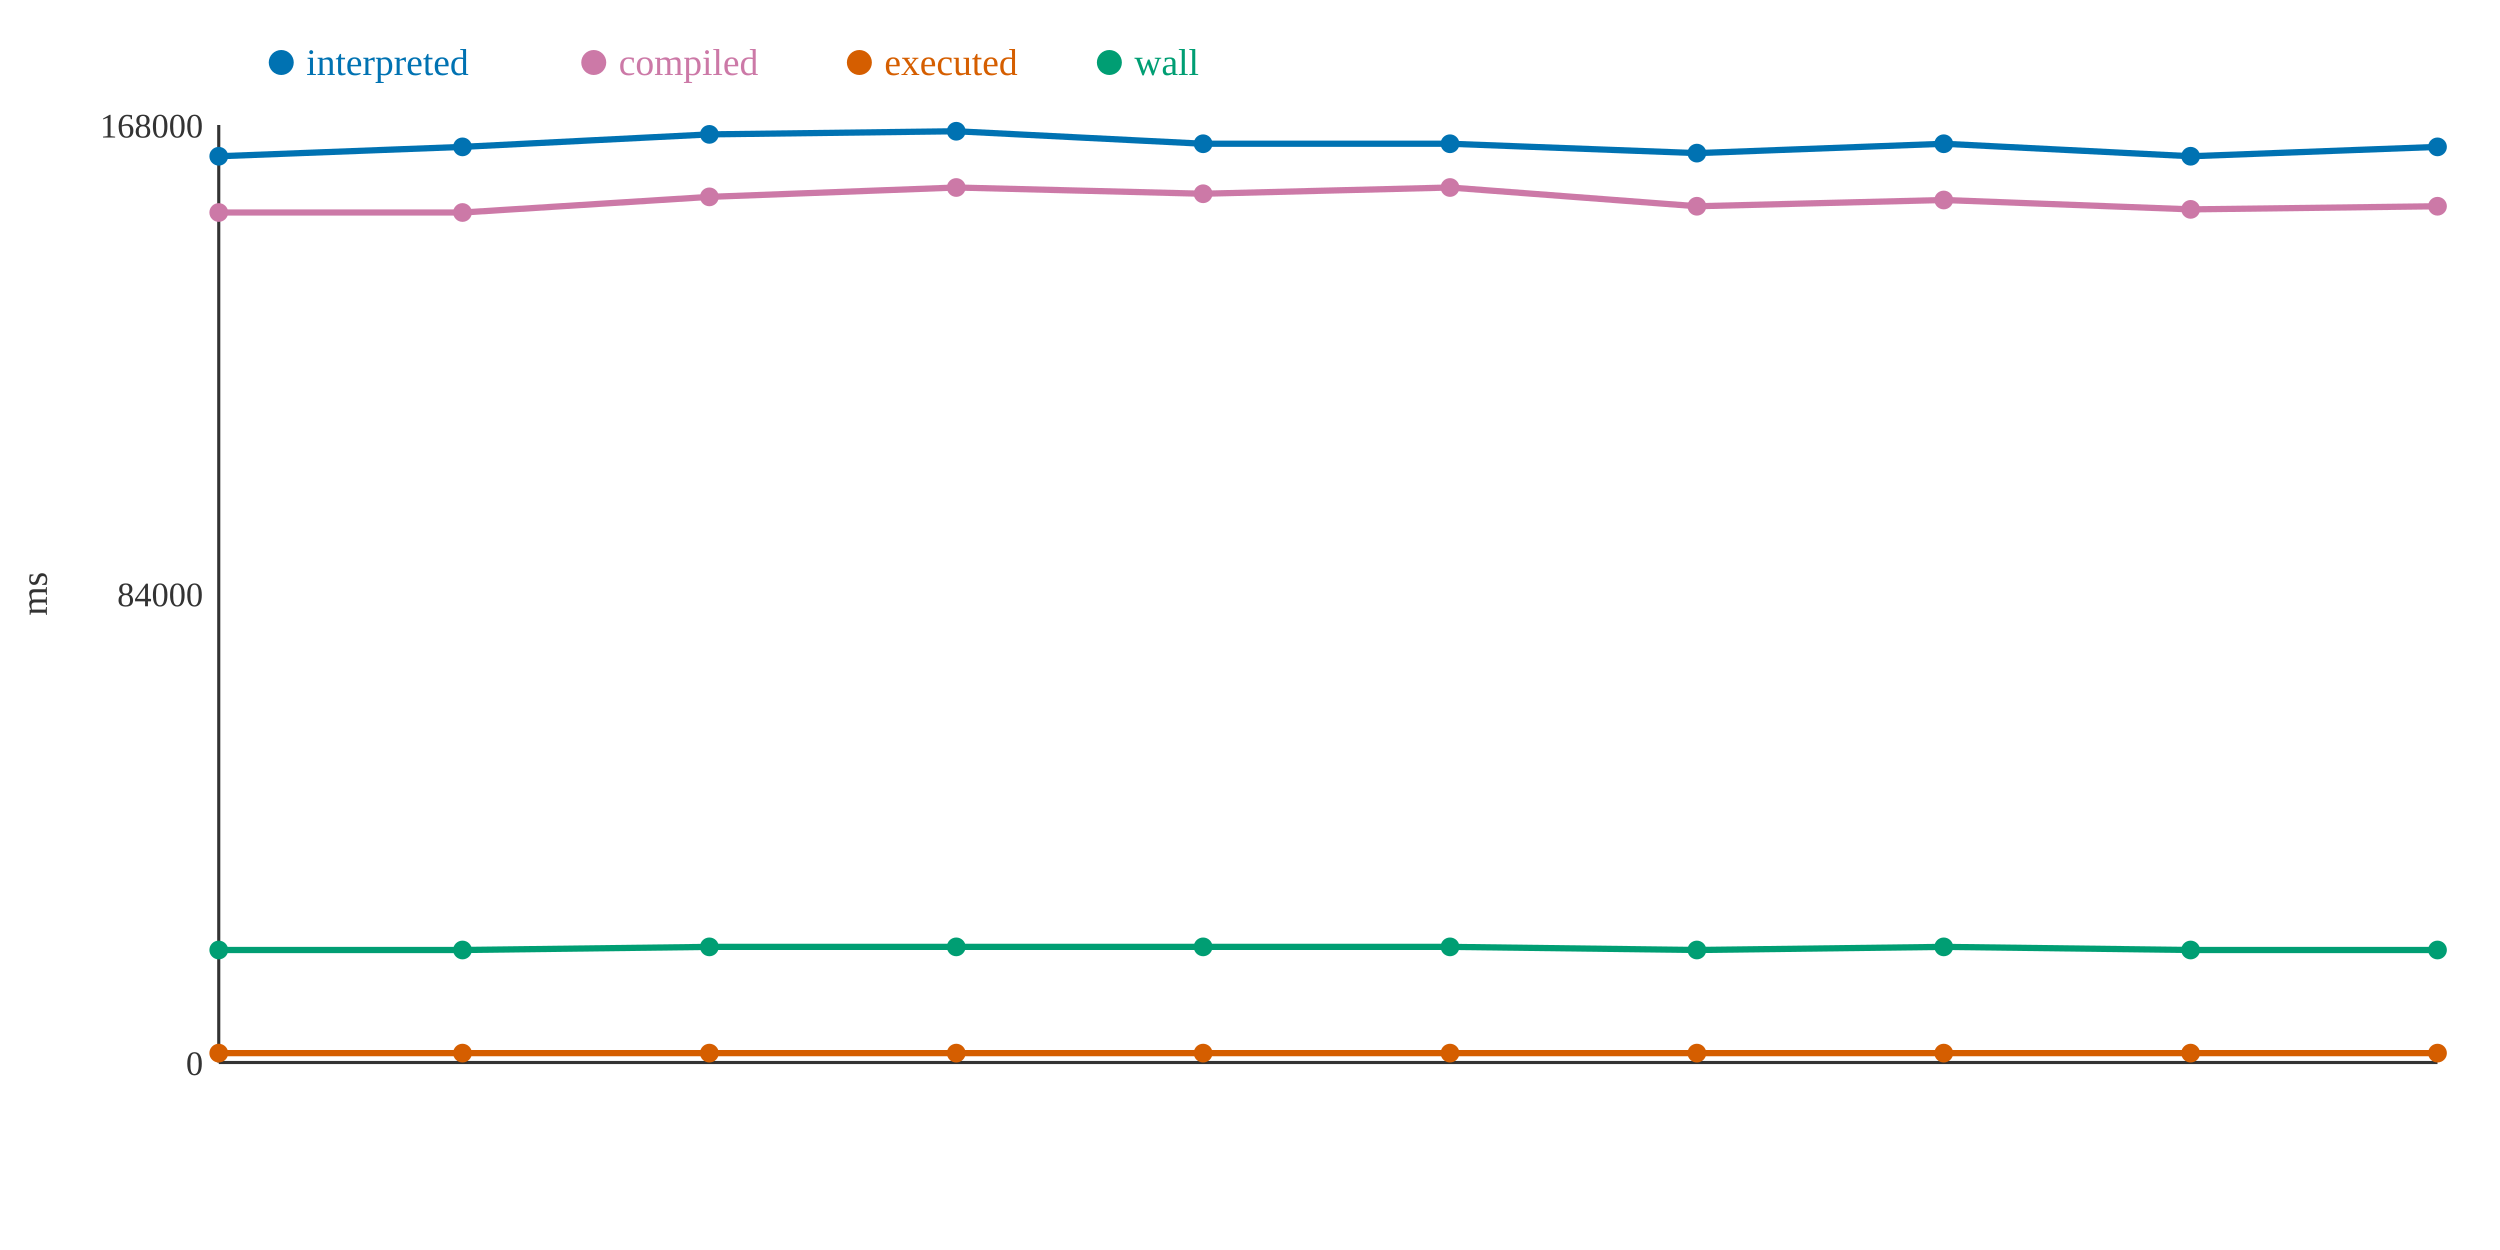
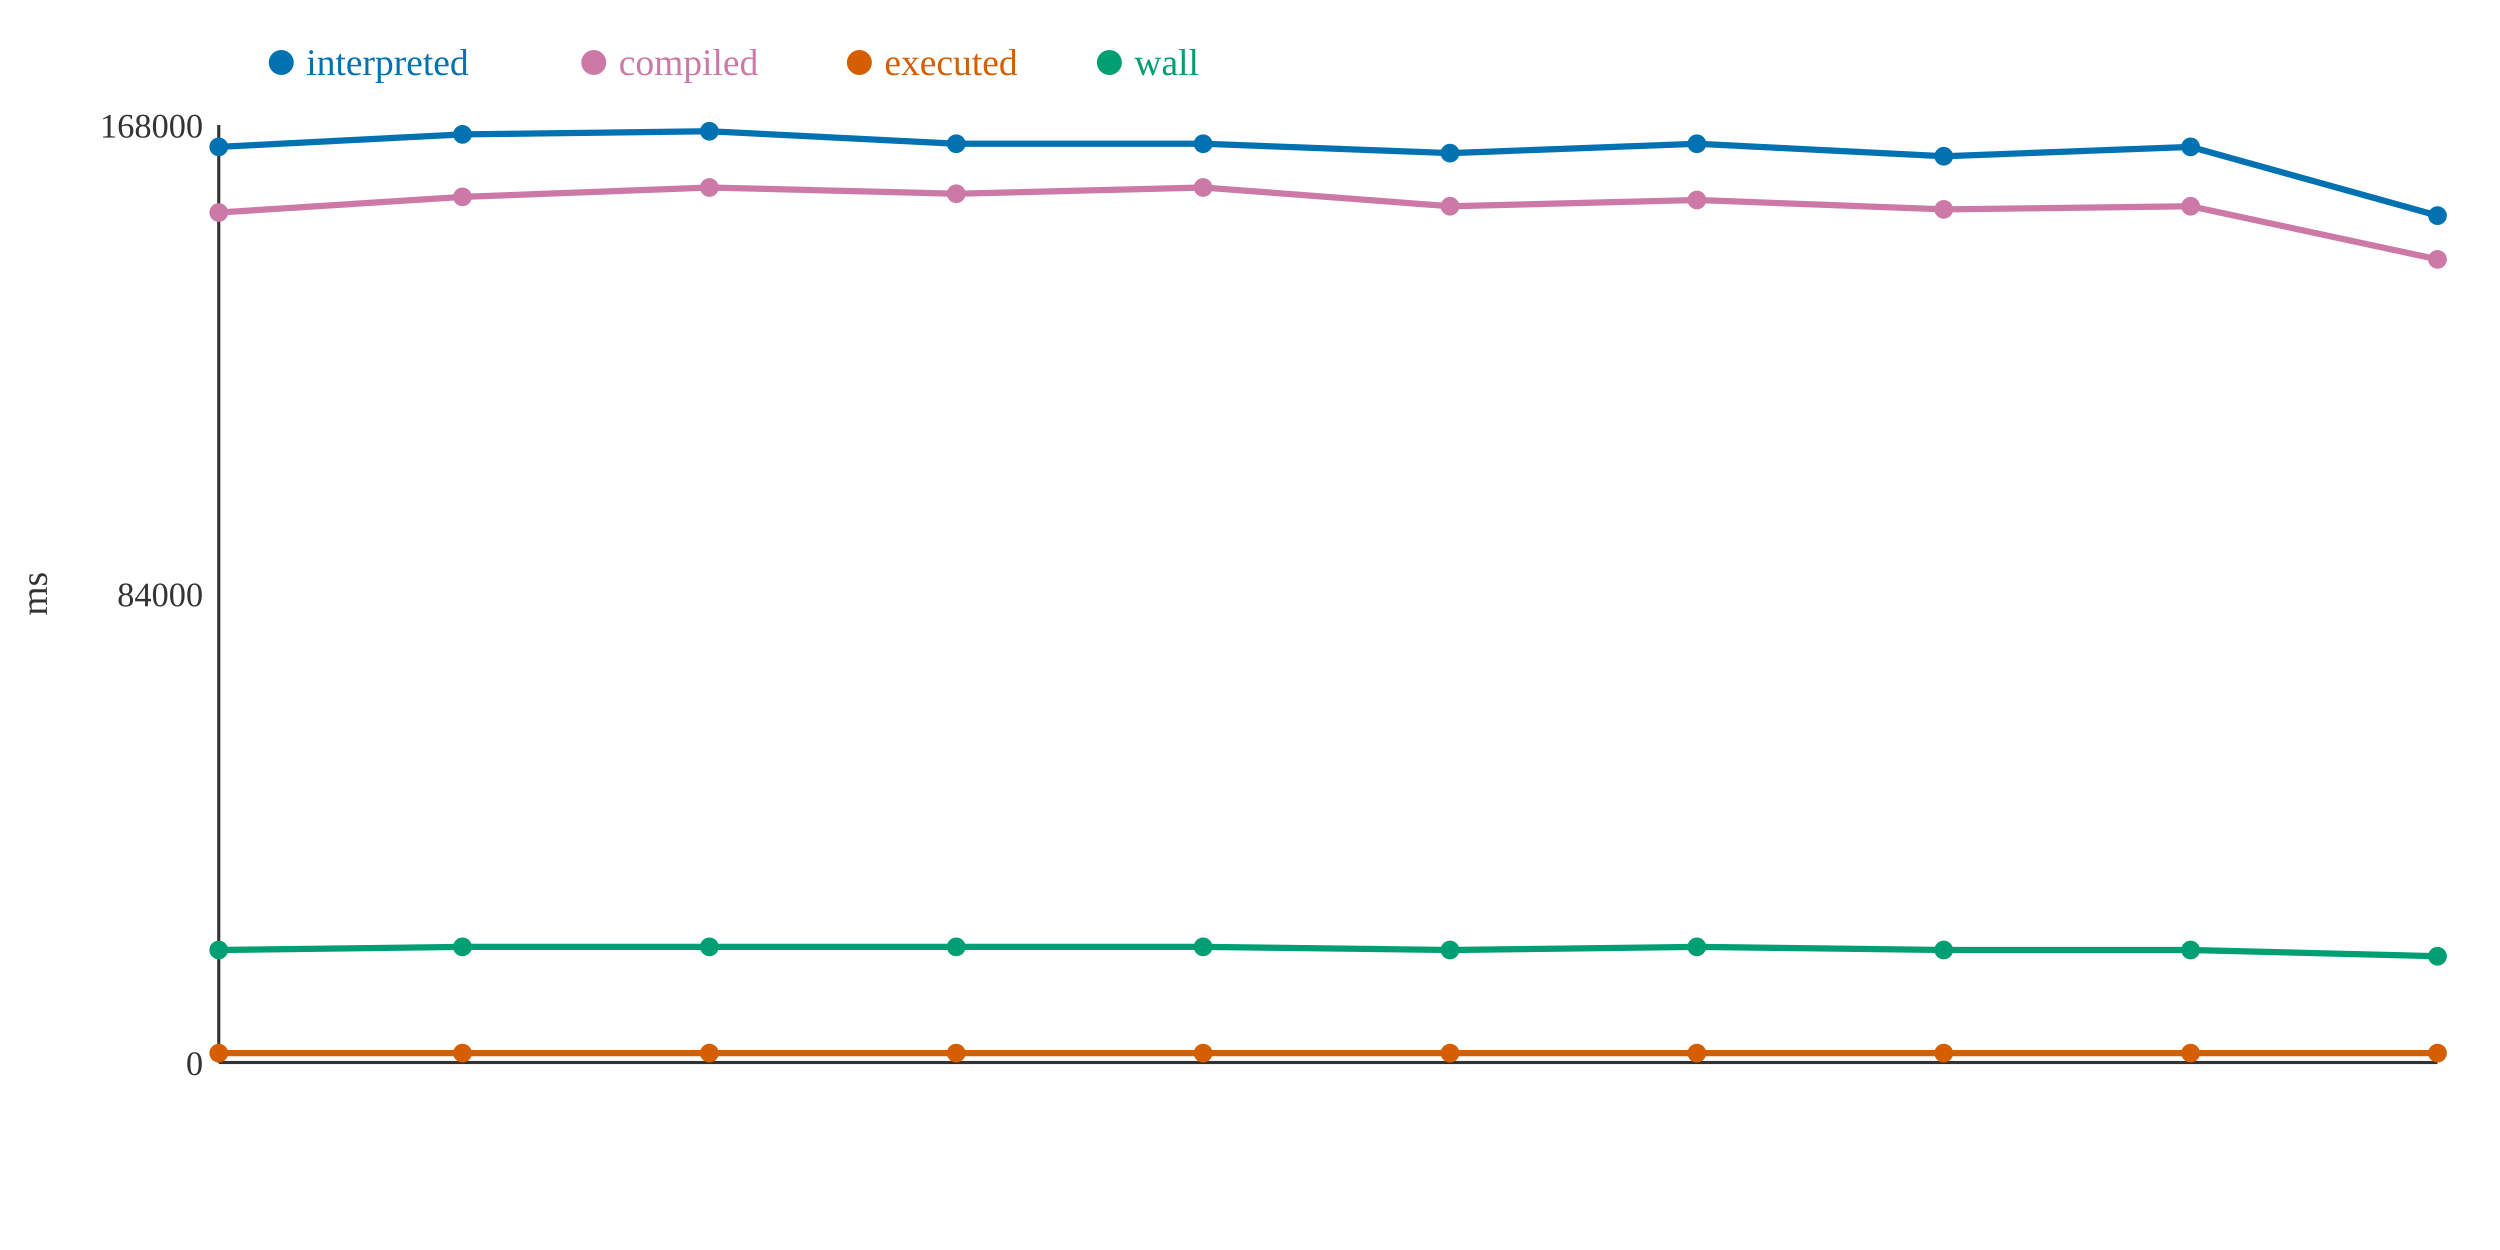
<svg xmlns="http://www.w3.org/2000/svg" width="800" height="400">
  <rect width="800" height="400" fill="white" />
  <line x1="70" y1="40" x2="70" y2="340" stroke="#333" stroke-width="1" />
  <line x1="70" y1="340" x2="780" y2="340" stroke="#333" stroke-width="1" />
  <text x="65" y="344" text-anchor="end" font-size="11" fill="#333">0</text>
  <text x="65" y="194" text-anchor="end" font-size="11" fill="#333">84000</text>
  <text x="65" y="44" text-anchor="end" font-size="11" fill="#333">168000</text>
  <text x="15" y="190" text-anchor="middle" font-size="12" fill="#333" transform="rotate(-90 15 190)">ms</text>
-   <polyline points="70,50 148,47 227,43 306,42 385,46 464,46 543,49 622,46 701,50 780,47" fill="none" stroke="#0072B2" stroke-width="2" />
-   <polyline points="70,68 148,68 227,63 306,60 385,62 464,60 543,66 622,64 701,67 780,66" fill="none" stroke="#CC79A7" stroke-width="2" />
+   <polyline points="70,47 148,43 227,42 306,46 385,46 464,49 543,46 622,50 701,47 780,69" fill="none" stroke="#0072B2" stroke-width="2" />
+   <polyline points="70,68 148,63 227,60 306,62 385,60 464,66 543,64 622,67 701,66 780,83" fill="none" stroke="#CC79A7" stroke-width="2" />
  <polyline points="70,337 148,337 227,337 306,337 385,337 464,337 543,337 622,337 701,337 780,337" fill="none" stroke="#D55E00" stroke-width="2" />
-   <polyline points="70,304 148,304 227,303 306,303 385,303 464,303 543,304 622,303 701,304 780,304" fill="none" stroke="#009E73" stroke-width="2" />
-   <circle cx="70" cy="50" r="3" fill="#0072B2" />
+   <polyline points="70,304 148,303 227,303 306,303 385,303 464,304 543,303 622,304 701,304 780,306" fill="none" stroke="#009E73" stroke-width="2" />
+   <circle cx="70" cy="47" r="3" fill="#0072B2" />
  <circle cx="70" cy="68" r="3" fill="#CC79A7" />
  <circle cx="70" cy="337" r="3" fill="#D55E00" />
  <circle cx="70" cy="304" r="3" fill="#009E73" />
-   <circle cx="148" cy="47" r="3" fill="#0072B2" />
-   <circle cx="148" cy="68" r="3" fill="#CC79A7" />
+   <circle cx="148" cy="43" r="3" fill="#0072B2" />
+   <circle cx="148" cy="63" r="3" fill="#CC79A7" />
  <circle cx="148" cy="337" r="3" fill="#D55E00" />
-   <circle cx="148" cy="304" r="3" fill="#009E73" />
-   <circle cx="227" cy="43" r="3" fill="#0072B2" />
-   <circle cx="227" cy="63" r="3" fill="#CC79A7" />
+   <circle cx="148" cy="303" r="3" fill="#009E73" />
+   <circle cx="227" cy="42" r="3" fill="#0072B2" />
+   <circle cx="227" cy="60" r="3" fill="#CC79A7" />
  <circle cx="227" cy="337" r="3" fill="#D55E00" />
  <circle cx="227" cy="303" r="3" fill="#009E73" />
-   <circle cx="306" cy="42" r="3" fill="#0072B2" />
-   <circle cx="306" cy="60" r="3" fill="#CC79A7" />
+   <circle cx="306" cy="46" r="3" fill="#0072B2" />
+   <circle cx="306" cy="62" r="3" fill="#CC79A7" />
  <circle cx="306" cy="337" r="3" fill="#D55E00" />
  <circle cx="306" cy="303" r="3" fill="#009E73" />
  <circle cx="385" cy="46" r="3" fill="#0072B2" />
-   <circle cx="385" cy="62" r="3" fill="#CC79A7" />
+   <circle cx="385" cy="60" r="3" fill="#CC79A7" />
  <circle cx="385" cy="337" r="3" fill="#D55E00" />
  <circle cx="385" cy="303" r="3" fill="#009E73" />
-   <circle cx="464" cy="46" r="3" fill="#0072B2" />
-   <circle cx="464" cy="60" r="3" fill="#CC79A7" />
+   <circle cx="464" cy="49" r="3" fill="#0072B2" />
+   <circle cx="464" cy="66" r="3" fill="#CC79A7" />
  <circle cx="464" cy="337" r="3" fill="#D55E00" />
-   <circle cx="464" cy="303" r="3" fill="#009E73" />
-   <circle cx="543" cy="49" r="3" fill="#0072B2" />
-   <circle cx="543" cy="66" r="3" fill="#CC79A7" />
+   <circle cx="464" cy="304" r="3" fill="#009E73" />
+   <circle cx="543" cy="46" r="3" fill="#0072B2" />
+   <circle cx="543" cy="64" r="3" fill="#CC79A7" />
  <circle cx="543" cy="337" r="3" fill="#D55E00" />
-   <circle cx="543" cy="304" r="3" fill="#009E73" />
-   <circle cx="622" cy="46" r="3" fill="#0072B2" />
-   <circle cx="622" cy="64" r="3" fill="#CC79A7" />
+   <circle cx="543" cy="303" r="3" fill="#009E73" />
+   <circle cx="622" cy="50" r="3" fill="#0072B2" />
+   <circle cx="622" cy="67" r="3" fill="#CC79A7" />
  <circle cx="622" cy="337" r="3" fill="#D55E00" />
-   <circle cx="622" cy="303" r="3" fill="#009E73" />
-   <circle cx="701" cy="50" r="3" fill="#0072B2" />
-   <circle cx="701" cy="67" r="3" fill="#CC79A7" />
+   <circle cx="622" cy="304" r="3" fill="#009E73" />
+   <circle cx="701" cy="47" r="3" fill="#0072B2" />
+   <circle cx="701" cy="66" r="3" fill="#CC79A7" />
  <circle cx="701" cy="337" r="3" fill="#D55E00" />
  <circle cx="701" cy="304" r="3" fill="#009E73" />
-   <circle cx="780" cy="47" r="3" fill="#0072B2" />
-   <circle cx="780" cy="66" r="3" fill="#CC79A7" />
+   <circle cx="780" cy="69" r="3" fill="#0072B2" />
+   <circle cx="780" cy="83" r="3" fill="#CC79A7" />
  <circle cx="780" cy="337" r="3" fill="#D55E00" />
-   <circle cx="780" cy="304" r="3" fill="#009E73" />
+   <circle cx="780" cy="306" r="3" fill="#009E73" />
  <circle cx="90" cy="20" r="4" fill="#0072B2" />
  <text x="98" y="24" text-anchor="start" font-size="12" fill="#0072B2">interpreted</text>
  <circle cx="190" cy="20" r="4" fill="#CC79A7" />
  <text x="198" y="24" text-anchor="start" font-size="12" fill="#CC79A7">compiled</text>
  <circle cx="275" cy="20" r="4" fill="#D55E00" />
  <text x="283" y="24" text-anchor="start" font-size="12" fill="#D55E00">executed</text>
  <circle cx="355" cy="20" r="4" fill="#009E73" />
  <text x="363" y="24" text-anchor="start" font-size="12" fill="#009E73">wall</text>
</svg>
